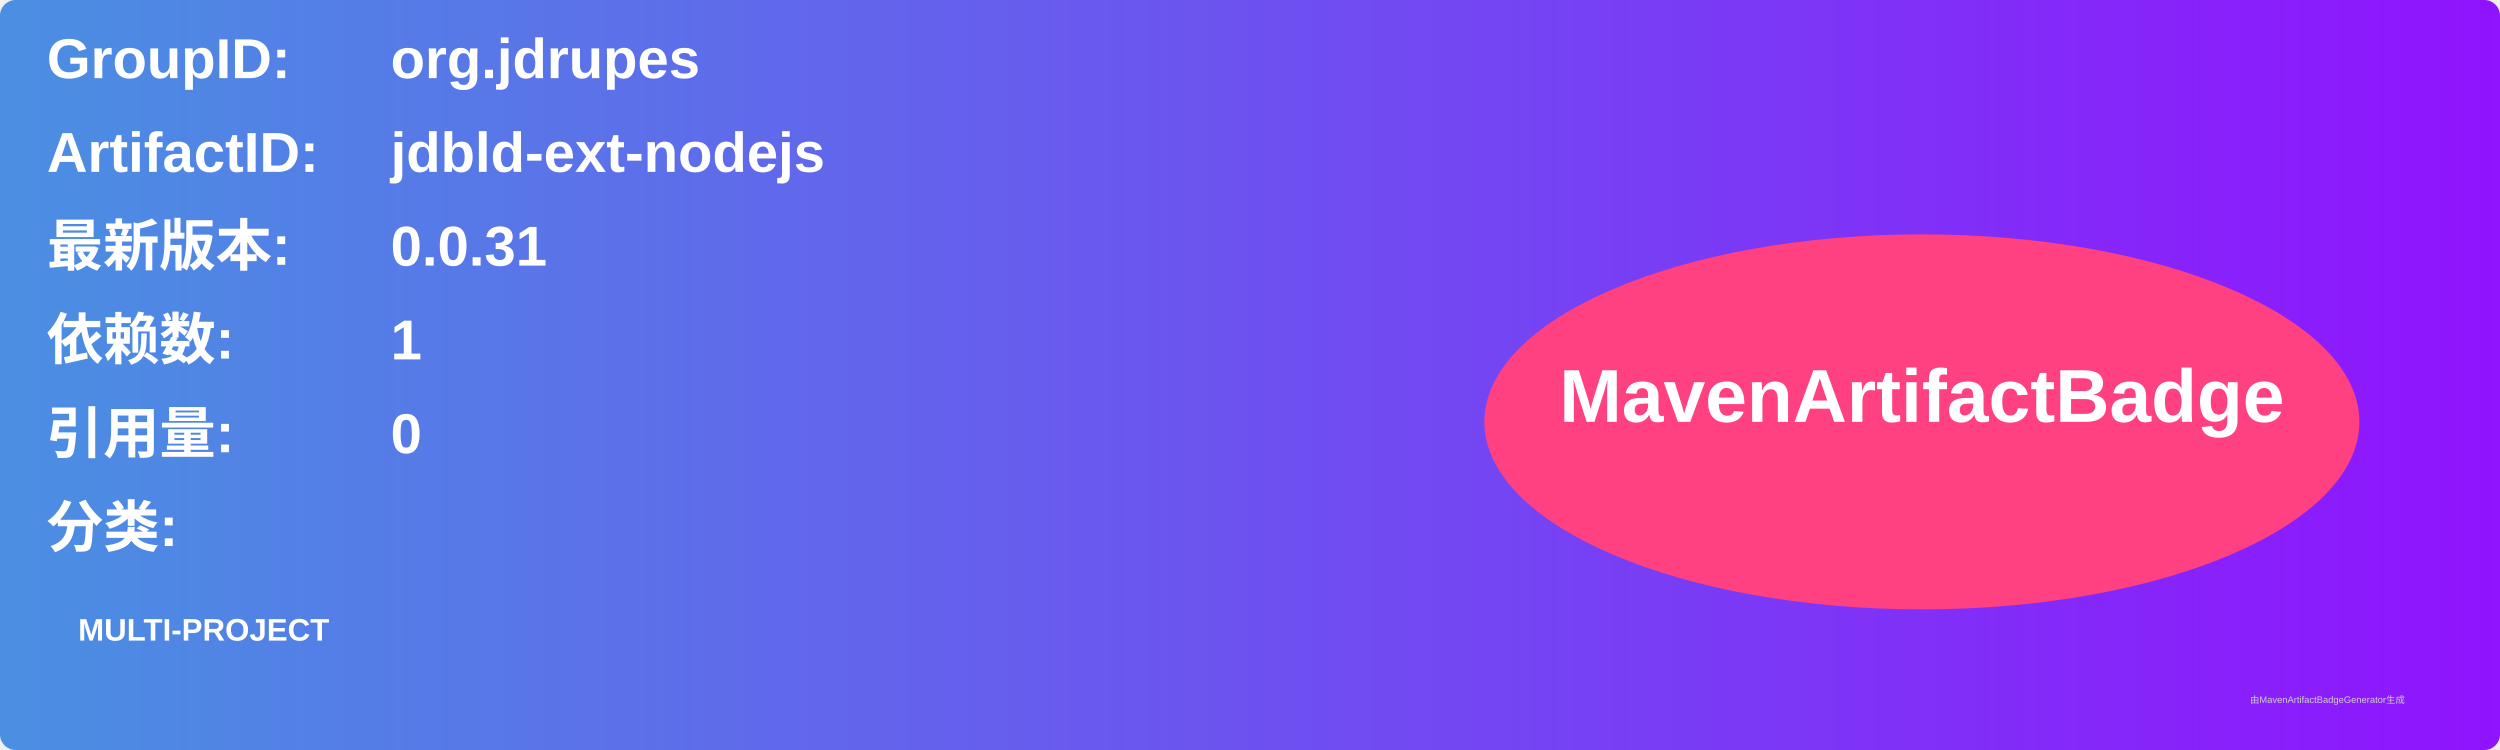
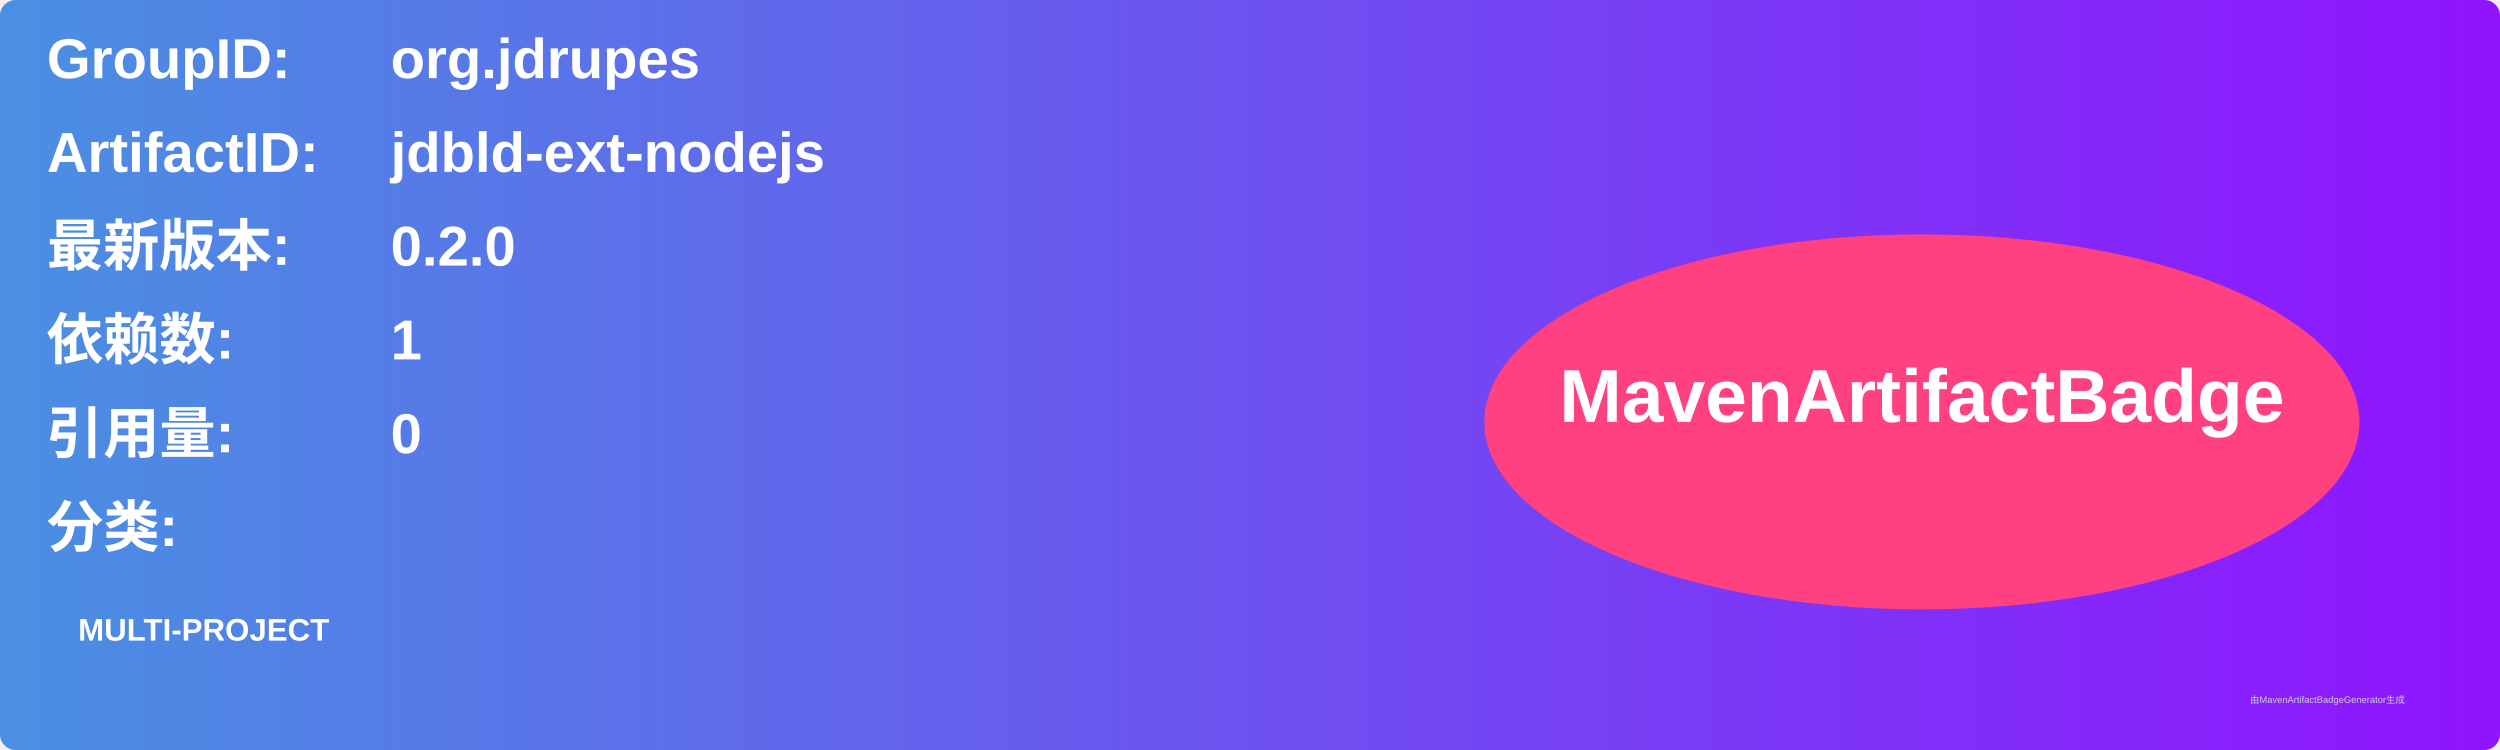
<svg xmlns="http://www.w3.org/2000/svg" width="800" height="240" viewBox="0 0 800 240">
  <linearGradient id="grad" x1="0%" y1="0%" x2="100%" y2="0%">
    <stop offset="0%" stop-color="#4a90e2" />
    <stop offset="100%" stop-color="#9013fe" />
  </linearGradient>
  <rect width="100%" height="100%" rx="5" ry="5" fill="url(#grad)" />
  <g transform="translate(15, 15)">
    <text x="0" y="10" font-family="Arial" font-size="18" fill="white" font-weight="bold" width="260">GroupID:</text>
    <text x="110" y="10" font-family="Arial" font-size="18" fill="white" font-weight="bold" width="460">org.jdrupes</text>
    <text x="0" y="40" font-family="Arial" font-size="18" fill="white" font-weight="bold" width="260">ArtifactID:</text>
    <text x="110" y="40" font-family="Arial" font-size="18" fill="white" font-weight="bold" width="460">jdbld-ext-nodejs</text>
    <text x="0" y="70" font-family="Arial" font-size="18" fill="white" font-weight="bold">最新版本:</text>
    <text x="110" y="70" font-family="Arial" font-size="18" fill="white" font-weight="bold">
-       <tspan font-weight="bold">0.0.31</tspan>
+       <tspan font-weight="bold">0.2.0</tspan>
    </text>
    <text x="0" y="100" font-family="Arial" font-size="18" fill="white" font-weight="bold">依赖数: </text>
    <text x="110" y="100" font-family="Arial" font-size="18" fill="white">
      <tspan font-weight="bold">1</tspan>
    </text>
    <text x="0" y="130" font-family="Arial" font-size="18" fill="white" font-weight="bold">引用量: </text>
    <text x="110" y="130" font-family="Arial" font-size="18" fill="white">
      <tspan font-weight="bold">0</tspan>
    </text>
    <text x="0" y="160" font-family="Arial" font-size="18" fill="white" font-weight="bold">分类:</text>
    <text x="10" y="190" font-family="Arial" font-size="10" fill="white">
      <tspan font-weight="bold">MULTI-PROJECT</tspan>
    </text>
    <ellipse cx="600" cy="120" rx="140" ry="60" fill="#ff4081" />
    <text x="600" y="120" text-anchor="middle" font-family="Arial" font-size="24" fill="white" font-weight="bold">MavenArtifactBadge</text>
  </g>
  <text x="720" y="225" font-family="Arial" font-size="3" fill="#d0d0d0">由MavenArtifactBadgeGenerator生成</text>
</svg>
